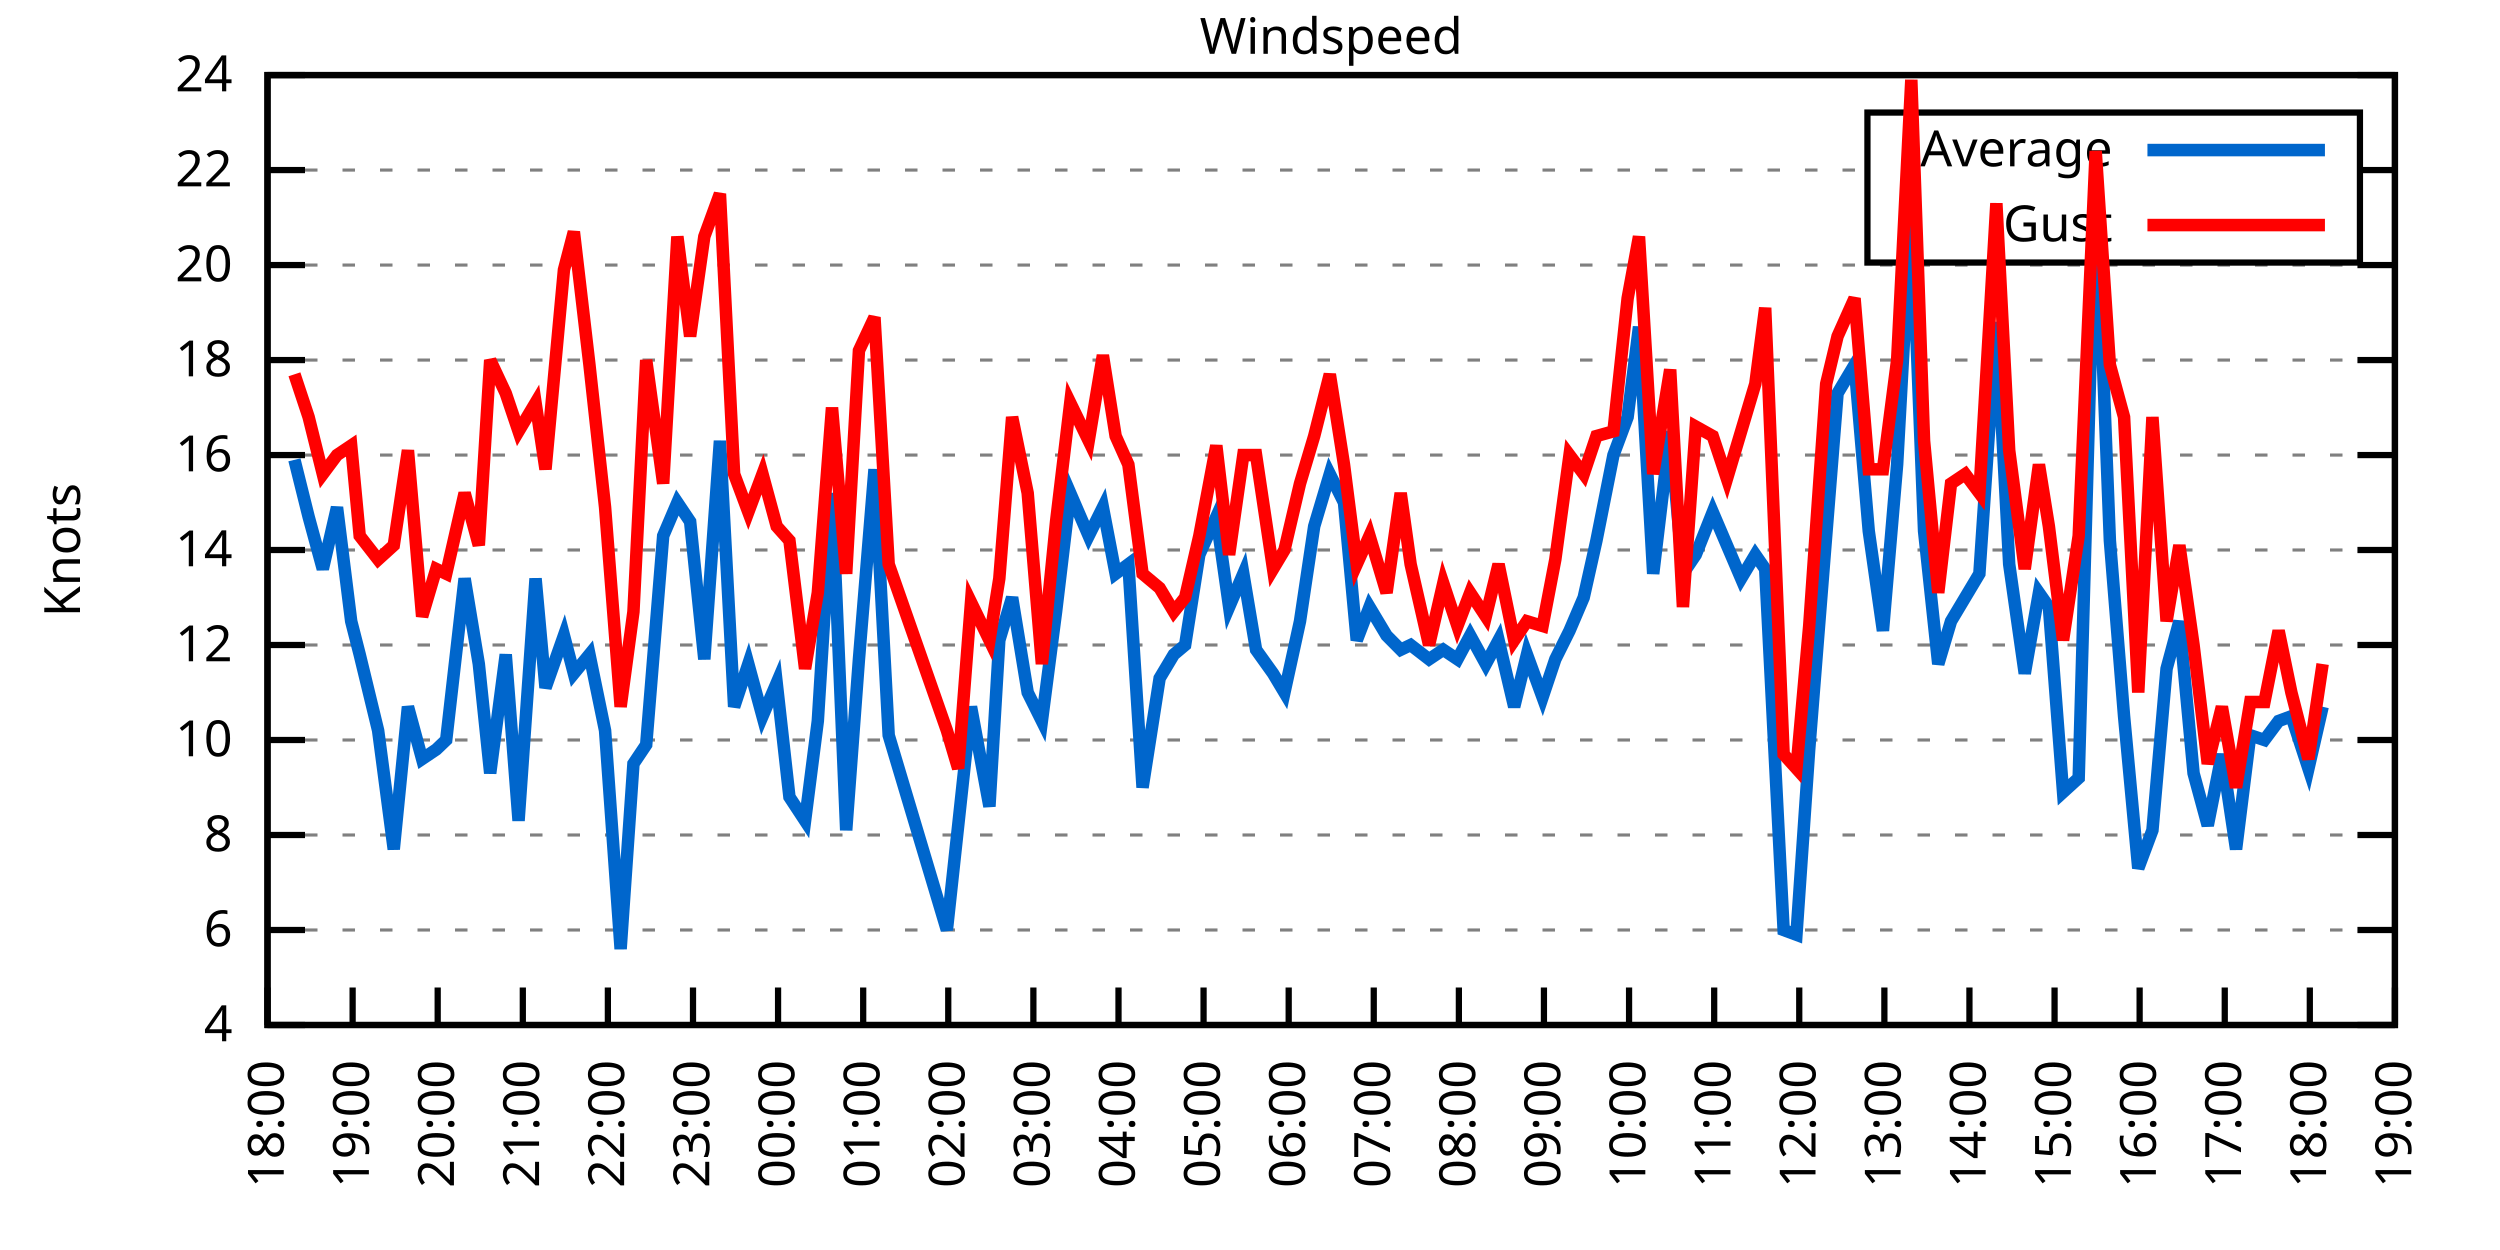
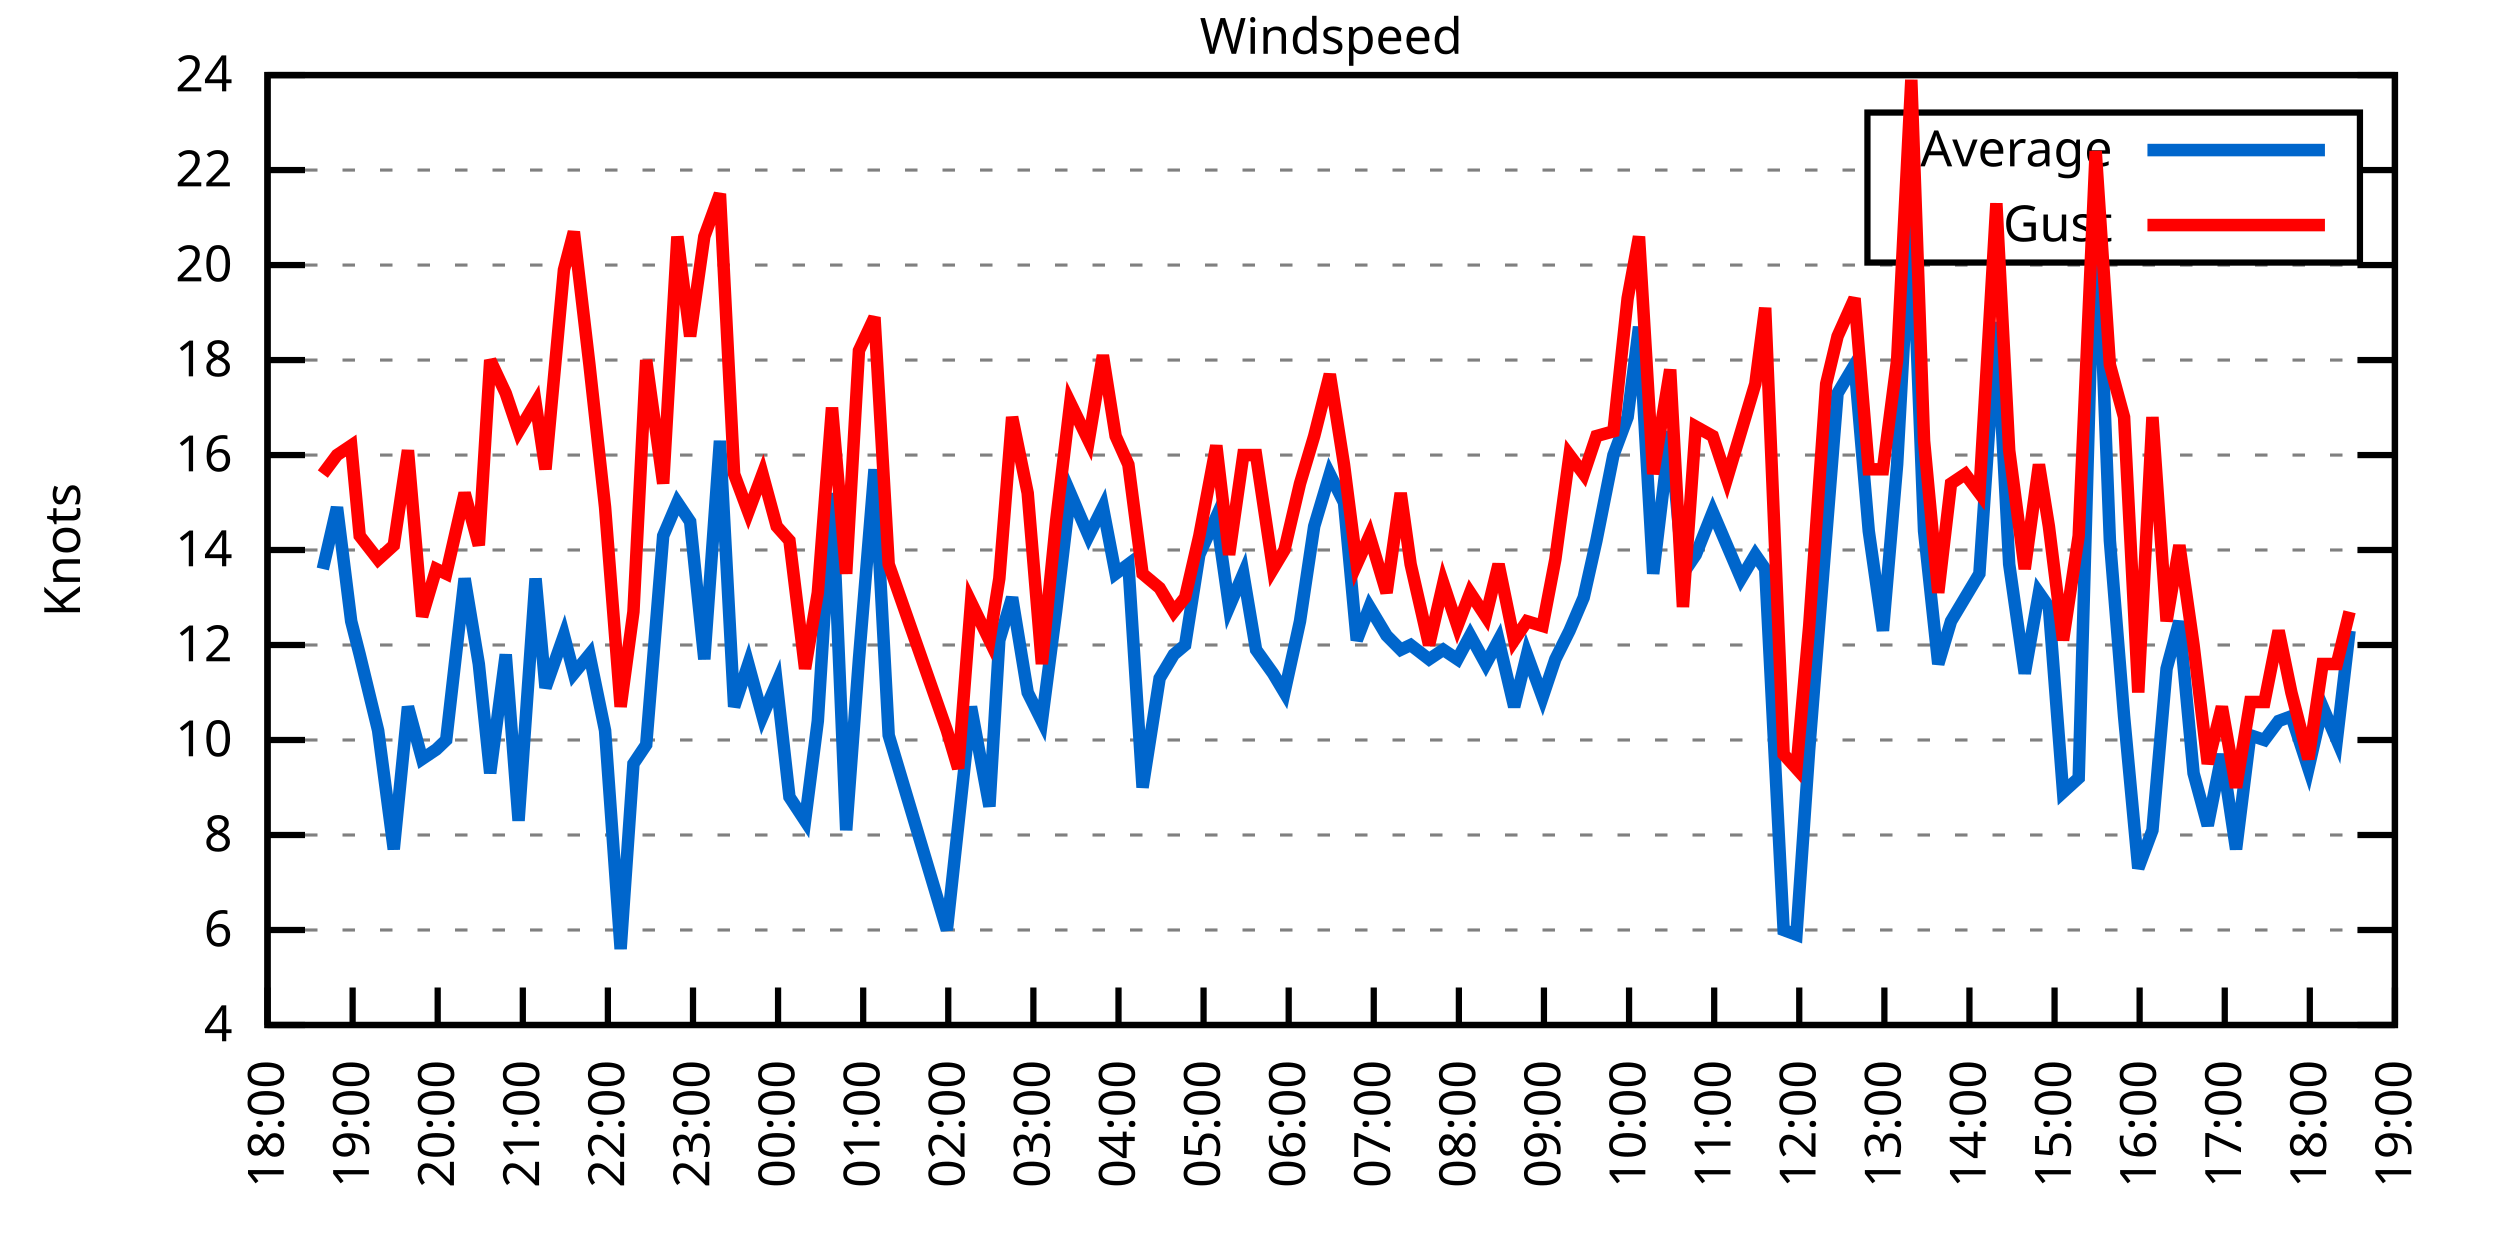
<svg xmlns="http://www.w3.org/2000/svg" xmlns:xlink="http://www.w3.org/1999/xlink" width="400" height="200" viewBox="0 0 400 200">
  <g id="gnuplot_canvas">
    <rect x="0" y="0" width="400" height="200" fill="none" />
    <defs>
      <circle id="gpDot" r="0.5" stroke-width="0.5" stroke="currentColor" />
      <path id="gpPt0" stroke-width="0.333" stroke="currentColor" d="M-1,0 h2 M0,-1 v2" />
      <path id="gpPt1" stroke-width="0.333" stroke="currentColor" d="M-1,-1 L1,1 M1,-1 L-1,1" />
      <path id="gpPt2" stroke-width="0.333" stroke="currentColor" d="M-1,0 L1,0 M0,-1 L0,1 M-1,-1 L1,1 M-1,1 L1,-1" />
      <rect id="gpPt3" stroke-width="0.333" stroke="currentColor" x="-1" y="-1" width="2" height="2" />
      <rect id="gpPt4" stroke-width="0.333" stroke="currentColor" fill="currentColor" x="-1" y="-1" width="2" height="2" />
      <circle id="gpPt5" stroke-width="0.333" stroke="currentColor" cx="0" cy="0" r="1" />
      <use xlink:href="#gpPt5" id="gpPt6" fill="currentColor" stroke="none" />
      <path id="gpPt7" stroke-width="0.333" stroke="currentColor" d="M0,-1.33 L-1.33,0.67 L1.33,0.67 z" />
      <use xlink:href="#gpPt7" id="gpPt8" fill="currentColor" stroke="none" />
      <use xlink:href="#gpPt7" id="gpPt9" stroke="currentColor" transform="rotate(180)" />
      <use xlink:href="#gpPt9" id="gpPt10" fill="currentColor" stroke="none" />
      <use xlink:href="#gpPt3" id="gpPt11" stroke="currentColor" transform="rotate(45)" />
      <use xlink:href="#gpPt11" id="gpPt12" fill="currentColor" stroke="none" />
      <path id="gpPt13" stroke-width="0.333" stroke="currentColor" d="M0,1.330 L1.265,0.411 L0.782,-1.067 L-0.782,-1.076 L-1.265,0.411 z" />
      <use xlink:href="#gpPt13" id="gpPt14" fill="currentColor" stroke="none" />
      <filter id="textbox" filterUnits="objectBoundingBox" x="0" y="0" height="1" width="1">
        <feFlood flood-color="white" flood-opacity="1" result="bgnd" />
        <feComposite in="SourceGraphic" in2="bgnd" operator="atop" />
      </filter>
      <filter id="greybox" filterUnits="objectBoundingBox" x="0" y="0" height="1" width="1">
        <feFlood flood-color="lightgrey" flood-opacity="1" result="grey" />
        <feComposite in="SourceGraphic" in2="grey" operator="atop" />
      </filter>
    </defs>
    <g fill="none" color="white" stroke="currentColor" stroke-width="1.00" stroke-linecap="butt" stroke-linejoin="miter">
</g>
    <g fill="none" color="black" stroke="currentColor" stroke-width="1.00" stroke-linecap="butt" stroke-linejoin="miter">
      <g stroke="none" shape-rendering="crispEdges">
        <polygon fill="rgb(255, 255, 255)" points="42.80,164.00 383.18,164.00 383.18,12.02 42.80,12.02 " />
      </g>
    </g>
    <g fill="none" color="black" stroke="currentColor" stroke-width="1.00" stroke-linecap="butt" stroke-linejoin="miter">
</g>
    <g fill="none" color="black" stroke="black" stroke-width="0.50" stroke-linecap="butt" stroke-linejoin="miter">
</g>
    <g fill="none" color="gray" stroke="currentColor" stroke-width="0.50" stroke-linecap="butt" stroke-linejoin="miter">
      <path stroke="gray" stroke-dasharray="2,4" class="gridline" d="M42.80,164.00 L383.19,164.00  " />
    </g>
    <g fill="none" color="gray" stroke="gray" stroke-width="1.00" stroke-linecap="butt" stroke-linejoin="miter">
</g>
    <g fill="none" color="black" stroke="currentColor" stroke-width="1.00" stroke-linecap="butt" stroke-linejoin="miter">
      <path stroke="black" d="M42.80,164.00 L48.80,164.00 M383.19,164.00 L377.19,164.00  " />
      <g transform="translate(37.20,166.60)" stroke="none" fill="black" font-family="Sans" font-size="8.00" text-anchor="end">
        <text>
          <tspan font-family="Sans"> 4</tspan>
        </text>
      </g>
    </g>
    <g fill="none" color="black" stroke="currentColor" stroke-width="1.00" stroke-linecap="butt" stroke-linejoin="miter">
</g>
    <g fill="none" color="black" stroke="black" stroke-width="0.50" stroke-linecap="butt" stroke-linejoin="miter">
</g>
    <g fill="none" color="gray" stroke="currentColor" stroke-width="0.50" stroke-linecap="butt" stroke-linejoin="miter">
      <path stroke="gray" stroke-dasharray="2,4" class="gridline" d="M42.80,148.80 L383.19,148.80  " />
    </g>
    <g fill="none" color="gray" stroke="gray" stroke-width="1.00" stroke-linecap="butt" stroke-linejoin="miter">
</g>
    <g fill="none" color="black" stroke="currentColor" stroke-width="1.00" stroke-linecap="butt" stroke-linejoin="miter">
      <path stroke="black" d="M42.80,148.80 L48.80,148.80 M383.19,148.80 L377.19,148.80  " />
      <g transform="translate(37.20,151.40)" stroke="none" fill="black" font-family="Sans" font-size="8.00" text-anchor="end">
        <text>
          <tspan font-family="Sans"> 6</tspan>
        </text>
      </g>
    </g>
    <g fill="none" color="black" stroke="currentColor" stroke-width="1.00" stroke-linecap="butt" stroke-linejoin="miter">
</g>
    <g fill="none" color="black" stroke="black" stroke-width="0.50" stroke-linecap="butt" stroke-linejoin="miter">
</g>
    <g fill="none" color="gray" stroke="currentColor" stroke-width="0.50" stroke-linecap="butt" stroke-linejoin="miter">
      <path stroke="gray" stroke-dasharray="2,4" class="gridline" d="M42.80,133.60 L383.19,133.60  " />
    </g>
    <g fill="none" color="gray" stroke="gray" stroke-width="1.00" stroke-linecap="butt" stroke-linejoin="miter">
</g>
    <g fill="none" color="black" stroke="currentColor" stroke-width="1.00" stroke-linecap="butt" stroke-linejoin="miter">
      <path stroke="black" d="M42.80,133.60 L48.80,133.60 M383.19,133.60 L377.19,133.60  " />
      <g transform="translate(37.20,136.20)" stroke="none" fill="black" font-family="Sans" font-size="8.00" text-anchor="end">
        <text>
          <tspan font-family="Sans"> 8</tspan>
        </text>
      </g>
    </g>
    <g fill="none" color="black" stroke="currentColor" stroke-width="1.00" stroke-linecap="butt" stroke-linejoin="miter">
</g>
    <g fill="none" color="black" stroke="black" stroke-width="0.50" stroke-linecap="butt" stroke-linejoin="miter">
</g>
    <g fill="none" color="gray" stroke="currentColor" stroke-width="0.50" stroke-linecap="butt" stroke-linejoin="miter">
      <path stroke="gray" stroke-dasharray="2,4" class="gridline" d="M42.80,118.40 L383.19,118.40  " />
    </g>
    <g fill="none" color="gray" stroke="gray" stroke-width="1.00" stroke-linecap="butt" stroke-linejoin="miter">
</g>
    <g fill="none" color="black" stroke="currentColor" stroke-width="1.00" stroke-linecap="butt" stroke-linejoin="miter">
      <path stroke="black" d="M42.80,118.40 L48.80,118.40 M383.19,118.40 L377.19,118.40  " />
      <g transform="translate(37.20,121.00)" stroke="none" fill="black" font-family="Sans" font-size="8.00" text-anchor="end">
        <text>
          <tspan font-family="Sans"> 10</tspan>
        </text>
      </g>
    </g>
    <g fill="none" color="black" stroke="currentColor" stroke-width="1.00" stroke-linecap="butt" stroke-linejoin="miter">
</g>
    <g fill="none" color="black" stroke="black" stroke-width="0.50" stroke-linecap="butt" stroke-linejoin="miter">
</g>
    <g fill="none" color="gray" stroke="currentColor" stroke-width="0.50" stroke-linecap="butt" stroke-linejoin="miter">
      <path stroke="gray" stroke-dasharray="2,4" class="gridline" d="M42.80,103.20 L383.19,103.20  " />
    </g>
    <g fill="none" color="gray" stroke="gray" stroke-width="1.00" stroke-linecap="butt" stroke-linejoin="miter">
</g>
    <g fill="none" color="black" stroke="currentColor" stroke-width="1.00" stroke-linecap="butt" stroke-linejoin="miter">
      <path stroke="black" d="M42.80,103.20 L48.80,103.20 M383.19,103.20 L377.19,103.20  " />
      <g transform="translate(37.20,105.80)" stroke="none" fill="black" font-family="Sans" font-size="8.00" text-anchor="end">
        <text>
          <tspan font-family="Sans"> 12</tspan>
        </text>
      </g>
    </g>
    <g fill="none" color="black" stroke="currentColor" stroke-width="1.00" stroke-linecap="butt" stroke-linejoin="miter">
</g>
    <g fill="none" color="black" stroke="black" stroke-width="0.50" stroke-linecap="butt" stroke-linejoin="miter">
</g>
    <g fill="none" color="gray" stroke="currentColor" stroke-width="0.50" stroke-linecap="butt" stroke-linejoin="miter">
      <path stroke="gray" stroke-dasharray="2,4" class="gridline" d="M42.80,88.00 L383.19,88.00  " />
    </g>
    <g fill="none" color="gray" stroke="gray" stroke-width="1.00" stroke-linecap="butt" stroke-linejoin="miter">
</g>
    <g fill="none" color="black" stroke="currentColor" stroke-width="1.00" stroke-linecap="butt" stroke-linejoin="miter">
      <path stroke="black" d="M42.80,88.00 L48.80,88.00 M383.19,88.00 L377.19,88.00  " />
      <g transform="translate(37.20,90.60)" stroke="none" fill="black" font-family="Sans" font-size="8.00" text-anchor="end">
        <text>
          <tspan font-family="Sans"> 14</tspan>
        </text>
      </g>
    </g>
    <g fill="none" color="black" stroke="currentColor" stroke-width="1.00" stroke-linecap="butt" stroke-linejoin="miter">
</g>
    <g fill="none" color="black" stroke="black" stroke-width="0.50" stroke-linecap="butt" stroke-linejoin="miter">
</g>
    <g fill="none" color="gray" stroke="currentColor" stroke-width="0.50" stroke-linecap="butt" stroke-linejoin="miter">
      <path stroke="gray" stroke-dasharray="2,4" class="gridline" d="M42.80,72.81 L383.19,72.81  " />
    </g>
    <g fill="none" color="gray" stroke="gray" stroke-width="1.00" stroke-linecap="butt" stroke-linejoin="miter">
</g>
    <g fill="none" color="black" stroke="currentColor" stroke-width="1.00" stroke-linecap="butt" stroke-linejoin="miter">
      <path stroke="black" d="M42.80,72.81 L48.80,72.81 M383.19,72.81 L377.19,72.81  " />
      <g transform="translate(37.20,75.41)" stroke="none" fill="black" font-family="Sans" font-size="8.00" text-anchor="end">
        <text>
          <tspan font-family="Sans"> 16</tspan>
        </text>
      </g>
    </g>
    <g fill="none" color="black" stroke="currentColor" stroke-width="1.00" stroke-linecap="butt" stroke-linejoin="miter">
</g>
    <g fill="none" color="black" stroke="black" stroke-width="0.50" stroke-linecap="butt" stroke-linejoin="miter">
</g>
    <g fill="none" color="gray" stroke="currentColor" stroke-width="0.50" stroke-linecap="butt" stroke-linejoin="miter">
      <path stroke="gray" stroke-dasharray="2,4" class="gridline" d="M42.80,57.61 L383.19,57.61  " />
    </g>
    <g fill="none" color="gray" stroke="gray" stroke-width="1.00" stroke-linecap="butt" stroke-linejoin="miter">
</g>
    <g fill="none" color="black" stroke="currentColor" stroke-width="1.00" stroke-linecap="butt" stroke-linejoin="miter">
      <path stroke="black" d="M42.80,57.61 L48.80,57.61 M383.19,57.61 L377.19,57.61  " />
      <g transform="translate(37.20,60.21)" stroke="none" fill="black" font-family="Sans" font-size="8.00" text-anchor="end">
        <text>
          <tspan font-family="Sans"> 18</tspan>
        </text>
      </g>
    </g>
    <g fill="none" color="black" stroke="currentColor" stroke-width="1.00" stroke-linecap="butt" stroke-linejoin="miter">
</g>
    <g fill="none" color="black" stroke="black" stroke-width="0.50" stroke-linecap="butt" stroke-linejoin="miter">
</g>
    <g fill="none" color="gray" stroke="currentColor" stroke-width="0.50" stroke-linecap="butt" stroke-linejoin="miter">
      <path stroke="gray" stroke-dasharray="2,4" class="gridline" d="M42.80,42.41 L383.19,42.41  " />
    </g>
    <g fill="none" color="gray" stroke="gray" stroke-width="1.00" stroke-linecap="butt" stroke-linejoin="miter">
</g>
    <g fill="none" color="black" stroke="currentColor" stroke-width="1.00" stroke-linecap="butt" stroke-linejoin="miter">
      <path stroke="black" d="M42.80,42.41 L48.80,42.41 M383.19,42.41 L377.19,42.41  " />
      <g transform="translate(37.20,45.01)" stroke="none" fill="black" font-family="Sans" font-size="8.00" text-anchor="end">
        <text>
          <tspan font-family="Sans"> 20</tspan>
        </text>
      </g>
    </g>
    <g fill="none" color="black" stroke="currentColor" stroke-width="1.00" stroke-linecap="butt" stroke-linejoin="miter">
</g>
    <g fill="none" color="black" stroke="black" stroke-width="0.50" stroke-linecap="butt" stroke-linejoin="miter">
</g>
    <g fill="none" color="gray" stroke="currentColor" stroke-width="0.50" stroke-linecap="butt" stroke-linejoin="miter">
      <path stroke="gray" stroke-dasharray="2,4" class="gridline" d="M42.80,27.21 L298.79,27.21 M377.59,27.21 L383.19,27.21  " />
    </g>
    <g fill="none" color="gray" stroke="gray" stroke-width="1.00" stroke-linecap="butt" stroke-linejoin="miter">
</g>
    <g fill="none" color="black" stroke="currentColor" stroke-width="1.00" stroke-linecap="butt" stroke-linejoin="miter">
      <path stroke="black" d="M42.80,27.21 L48.80,27.21 M383.19,27.21 L377.19,27.21  " />
      <g transform="translate(37.20,29.81)" stroke="none" fill="black" font-family="Sans" font-size="8.00" text-anchor="end">
        <text>
          <tspan font-family="Sans"> 22</tspan>
        </text>
      </g>
    </g>
    <g fill="none" color="black" stroke="currentColor" stroke-width="1.00" stroke-linecap="butt" stroke-linejoin="miter">
</g>
    <g fill="none" color="black" stroke="black" stroke-width="0.50" stroke-linecap="butt" stroke-linejoin="miter">
</g>
    <g fill="none" color="gray" stroke="currentColor" stroke-width="0.50" stroke-linecap="butt" stroke-linejoin="miter">
      <path stroke="gray" stroke-dasharray="2,4" class="gridline" d="M42.80,12.01 L383.19,12.01  " />
    </g>
    <g fill="none" color="gray" stroke="gray" stroke-width="1.00" stroke-linecap="butt" stroke-linejoin="miter">
</g>
    <g fill="none" color="black" stroke="currentColor" stroke-width="1.00" stroke-linecap="butt" stroke-linejoin="miter">
      <path stroke="black" d="M42.80,12.01 L48.80,12.01 M383.19,12.01 L377.19,12.01  " />
      <g transform="translate(37.20,14.61)" stroke="none" fill="black" font-family="Sans" font-size="8.00" text-anchor="end">
        <text>
          <tspan font-family="Sans"> 24</tspan>
        </text>
      </g>
    </g>
    <g fill="none" color="black" stroke="currentColor" stroke-width="1.00" stroke-linecap="butt" stroke-linejoin="miter">
      <path stroke="black" d="M42.80,164.00 L42.80,158.00  " />
      <g transform="translate(45.40,169.60) rotate(270.00)" stroke="none" fill="black" font-family="Sans" font-size="8.00" text-anchor="end">
        <text>
          <tspan font-family="Sans">18:00</tspan>
        </text>
      </g>
    </g>
    <g fill="none" color="black" stroke="currentColor" stroke-width="1.00" stroke-linecap="butt" stroke-linejoin="miter">
      <path stroke="black" d="M56.42,164.00 L56.42,158.00  " />
      <g transform="translate(59.02,169.60) rotate(270.00)" stroke="none" fill="black" font-family="Sans" font-size="8.00" text-anchor="end">
        <text>
          <tspan font-family="Sans">19:00</tspan>
        </text>
      </g>
    </g>
    <g fill="none" color="black" stroke="currentColor" stroke-width="1.00" stroke-linecap="butt" stroke-linejoin="miter">
      <path stroke="black" d="M70.03,164.00 L70.03,158.00  " />
      <g transform="translate(72.63,169.60) rotate(270.00)" stroke="none" fill="black" font-family="Sans" font-size="8.00" text-anchor="end">
        <text>
          <tspan font-family="Sans">20:00</tspan>
        </text>
      </g>
    </g>
    <g fill="none" color="black" stroke="currentColor" stroke-width="1.00" stroke-linecap="butt" stroke-linejoin="miter">
      <path stroke="black" d="M83.65,164.00 L83.65,158.00  " />
      <g transform="translate(86.25,169.60) rotate(270.00)" stroke="none" fill="black" font-family="Sans" font-size="8.00" text-anchor="end">
        <text>
          <tspan font-family="Sans">21:00</tspan>
        </text>
      </g>
    </g>
    <g fill="none" color="black" stroke="currentColor" stroke-width="1.00" stroke-linecap="butt" stroke-linejoin="miter">
      <path stroke="black" d="M97.26,164.00 L97.26,158.00  " />
      <g transform="translate(99.86,169.60) rotate(270.00)" stroke="none" fill="black" font-family="Sans" font-size="8.00" text-anchor="end">
        <text>
          <tspan font-family="Sans">22:00</tspan>
        </text>
      </g>
    </g>
    <g fill="none" color="black" stroke="currentColor" stroke-width="1.00" stroke-linecap="butt" stroke-linejoin="miter">
      <path stroke="black" d="M110.88,164.00 L110.88,158.00  " />
      <g transform="translate(113.48,169.60) rotate(270.00)" stroke="none" fill="black" font-family="Sans" font-size="8.00" text-anchor="end">
        <text>
          <tspan font-family="Sans">23:00</tspan>
        </text>
      </g>
    </g>
    <g fill="none" color="black" stroke="currentColor" stroke-width="1.00" stroke-linecap="butt" stroke-linejoin="miter">
      <path stroke="black" d="M124.49,164.00 L124.49,158.00  " />
      <g transform="translate(127.09,169.60) rotate(270.00)" stroke="none" fill="black" font-family="Sans" font-size="8.00" text-anchor="end">
        <text>
          <tspan font-family="Sans">00:00</tspan>
        </text>
      </g>
    </g>
    <g fill="none" color="black" stroke="currentColor" stroke-width="1.00" stroke-linecap="butt" stroke-linejoin="miter">
      <path stroke="black" d="M138.11,164.00 L138.11,158.00  " />
      <g transform="translate(140.71,169.60) rotate(270.00)" stroke="none" fill="black" font-family="Sans" font-size="8.00" text-anchor="end">
        <text>
          <tspan font-family="Sans">01:00</tspan>
        </text>
      </g>
    </g>
    <g fill="none" color="black" stroke="currentColor" stroke-width="1.00" stroke-linecap="butt" stroke-linejoin="miter">
      <path stroke="black" d="M151.72,164.00 L151.72,158.00  " />
      <g transform="translate(154.32,169.60) rotate(270.00)" stroke="none" fill="black" font-family="Sans" font-size="8.00" text-anchor="end">
        <text>
          <tspan font-family="Sans">02:00</tspan>
        </text>
      </g>
    </g>
    <g fill="none" color="black" stroke="currentColor" stroke-width="1.00" stroke-linecap="butt" stroke-linejoin="miter">
      <path stroke="black" d="M165.34,164.00 L165.34,158.00  " />
      <g transform="translate(167.94,169.60) rotate(270.00)" stroke="none" fill="black" font-family="Sans" font-size="8.00" text-anchor="end">
        <text>
          <tspan font-family="Sans">03:00</tspan>
        </text>
      </g>
    </g>
    <g fill="none" color="black" stroke="currentColor" stroke-width="1.00" stroke-linecap="butt" stroke-linejoin="miter">
      <path stroke="black" d="M178.96,164.00 L178.96,158.00  " />
      <g transform="translate(181.56,169.60) rotate(270.00)" stroke="none" fill="black" font-family="Sans" font-size="8.00" text-anchor="end">
        <text>
          <tspan font-family="Sans">04:00</tspan>
        </text>
      </g>
    </g>
    <g fill="none" color="black" stroke="currentColor" stroke-width="1.00" stroke-linecap="butt" stroke-linejoin="miter">
      <path stroke="black" d="M192.57,164.00 L192.57,158.00  " />
      <g transform="translate(195.17,169.60) rotate(270.00)" stroke="none" fill="black" font-family="Sans" font-size="8.00" text-anchor="end">
        <text>
          <tspan font-family="Sans">05:00</tspan>
        </text>
      </g>
    </g>
    <g fill="none" color="black" stroke="currentColor" stroke-width="1.00" stroke-linecap="butt" stroke-linejoin="miter">
      <path stroke="black" d="M206.19,164.00 L206.19,158.00  " />
      <g transform="translate(208.79,169.60) rotate(270.00)" stroke="none" fill="black" font-family="Sans" font-size="8.00" text-anchor="end">
        <text>
          <tspan font-family="Sans">06:00</tspan>
        </text>
      </g>
    </g>
    <g fill="none" color="black" stroke="currentColor" stroke-width="1.00" stroke-linecap="butt" stroke-linejoin="miter">
      <path stroke="black" d="M219.80,164.00 L219.80,158.00  " />
      <g transform="translate(222.40,169.60) rotate(270.00)" stroke="none" fill="black" font-family="Sans" font-size="8.00" text-anchor="end">
        <text>
          <tspan font-family="Sans">07:00</tspan>
        </text>
      </g>
    </g>
    <g fill="none" color="black" stroke="currentColor" stroke-width="1.00" stroke-linecap="butt" stroke-linejoin="miter">
      <path stroke="black" d="M233.42,164.00 L233.42,158.00  " />
      <g transform="translate(236.02,169.60) rotate(270.00)" stroke="none" fill="black" font-family="Sans" font-size="8.00" text-anchor="end">
        <text>
          <tspan font-family="Sans">08:00</tspan>
        </text>
      </g>
    </g>
    <g fill="none" color="black" stroke="currentColor" stroke-width="1.00" stroke-linecap="butt" stroke-linejoin="miter">
      <path stroke="black" d="M247.03,164.00 L247.03,158.00  " />
      <g transform="translate(249.63,169.60) rotate(270.00)" stroke="none" fill="black" font-family="Sans" font-size="8.00" text-anchor="end">
        <text>
          <tspan font-family="Sans">09:00</tspan>
        </text>
      </g>
    </g>
    <g fill="none" color="black" stroke="currentColor" stroke-width="1.00" stroke-linecap="butt" stroke-linejoin="miter">
      <path stroke="black" d="M260.65,164.00 L260.65,158.00  " />
      <g transform="translate(263.25,169.60) rotate(270.00)" stroke="none" fill="black" font-family="Sans" font-size="8.00" text-anchor="end">
        <text>
          <tspan font-family="Sans">10:00</tspan>
        </text>
      </g>
    </g>
    <g fill="none" color="black" stroke="currentColor" stroke-width="1.00" stroke-linecap="butt" stroke-linejoin="miter">
      <path stroke="black" d="M274.27,164.00 L274.27,158.00  " />
      <g transform="translate(276.87,169.60) rotate(270.00)" stroke="none" fill="black" font-family="Sans" font-size="8.00" text-anchor="end">
        <text>
          <tspan font-family="Sans">11:00</tspan>
        </text>
      </g>
    </g>
    <g fill="none" color="black" stroke="currentColor" stroke-width="1.00" stroke-linecap="butt" stroke-linejoin="miter">
      <path stroke="black" d="M287.88,164.00 L287.88,158.00  " />
      <g transform="translate(290.48,169.60) rotate(270.00)" stroke="none" fill="black" font-family="Sans" font-size="8.00" text-anchor="end">
        <text>
          <tspan font-family="Sans">12:00</tspan>
        </text>
      </g>
    </g>
    <g fill="none" color="black" stroke="currentColor" stroke-width="1.00" stroke-linecap="butt" stroke-linejoin="miter">
      <path stroke="black" d="M301.50,164.00 L301.50,158.00  " />
      <g transform="translate(304.10,169.60) rotate(270.00)" stroke="none" fill="black" font-family="Sans" font-size="8.00" text-anchor="end">
        <text>
          <tspan font-family="Sans">13:00</tspan>
        </text>
      </g>
    </g>
    <g fill="none" color="black" stroke="currentColor" stroke-width="1.00" stroke-linecap="butt" stroke-linejoin="miter">
      <path stroke="black" d="M315.11,164.00 L315.11,158.00  " />
      <g transform="translate(317.71,169.60) rotate(270.00)" stroke="none" fill="black" font-family="Sans" font-size="8.00" text-anchor="end">
        <text>
          <tspan font-family="Sans">14:00</tspan>
        </text>
      </g>
    </g>
    <g fill="none" color="black" stroke="currentColor" stroke-width="1.00" stroke-linecap="butt" stroke-linejoin="miter">
      <path stroke="black" d="M328.73,164.00 L328.73,158.00  " />
      <g transform="translate(331.33,169.60) rotate(270.00)" stroke="none" fill="black" font-family="Sans" font-size="8.00" text-anchor="end">
        <text>
          <tspan font-family="Sans">15:00</tspan>
        </text>
      </g>
    </g>
    <g fill="none" color="black" stroke="currentColor" stroke-width="1.00" stroke-linecap="butt" stroke-linejoin="miter">
      <path stroke="black" d="M342.34,164.00 L342.34,158.00  " />
      <g transform="translate(344.94,169.60) rotate(270.00)" stroke="none" fill="black" font-family="Sans" font-size="8.00" text-anchor="end">
        <text>
          <tspan font-family="Sans">16:00</tspan>
        </text>
      </g>
    </g>
    <g fill="none" color="black" stroke="currentColor" stroke-width="1.00" stroke-linecap="butt" stroke-linejoin="miter">
      <path stroke="black" d="M355.96,164.00 L355.96,158.00  " />
      <g transform="translate(358.56,169.60) rotate(270.00)" stroke="none" fill="black" font-family="Sans" font-size="8.00" text-anchor="end">
        <text>
          <tspan font-family="Sans">17:00</tspan>
        </text>
      </g>
    </g>
    <g fill="none" color="black" stroke="currentColor" stroke-width="1.00" stroke-linecap="butt" stroke-linejoin="miter">
      <path stroke="black" d="M369.57,164.00 L369.57,158.00  " />
      <g transform="translate(372.17,169.60) rotate(270.00)" stroke="none" fill="black" font-family="Sans" font-size="8.00" text-anchor="end">
        <text>
          <tspan font-family="Sans">18:00</tspan>
        </text>
      </g>
    </g>
    <g fill="none" color="black" stroke="currentColor" stroke-width="1.00" stroke-linecap="butt" stroke-linejoin="miter">
      <path stroke="black" d="M383.19,164.00 L383.19,158.00  " />
      <g transform="translate(385.79,169.60) rotate(270.00)" stroke="none" fill="black" font-family="Sans" font-size="8.00" text-anchor="end">
        <text>
          <tspan font-family="Sans">19:00</tspan>
        </text>
      </g>
    </g>
    <g fill="none" color="black" stroke="currentColor" stroke-width="1.00" stroke-linecap="butt" stroke-linejoin="miter">
</g>
    <g fill="none" color="black" stroke="currentColor" stroke-width="1.00" stroke-linecap="butt" stroke-linejoin="miter">
      <path stroke="black" d="M42.80,12.01 L42.80,164.00 L383.19,164.00 L383.19,12.01 L42.80,12.01 Z  " />
    </g>
    <g fill="none" color="black" stroke="currentColor" stroke-width="1.00" stroke-linecap="butt" stroke-linejoin="miter">
</g>
    <g fill="none" color="black" stroke="currentColor" stroke-width="1.00" stroke-linecap="butt" stroke-linejoin="miter">
      <path stroke="black" d="M298.79,42.01 L298.79,18.01 L377.59,18.01 L377.59,42.01 L298.79,42.01 Z  " />
    </g>
    <g id="Windspeed_plot_1">
      <g fill="none" color="white" stroke="black" stroke-width="2.00" stroke-linecap="butt" stroke-linejoin="miter">
</g>
      <g fill="none" color="black" stroke="currentColor" stroke-width="2.00" stroke-linecap="butt" stroke-linejoin="miter">
        <g transform="translate(337.99,26.61)" stroke="none" fill="black" font-family="Sans" font-size="8.00" text-anchor="end">
          <text>
            <tspan font-family="Sans">Average</tspan>
          </text>
        </g>
      </g>
      <g fill="none" color="black" stroke="currentColor" stroke-width="2.00" stroke-linecap="butt" stroke-linejoin="miter">
-         <path stroke="rgb(  0, 102, 204)" d="M343.59,24.01 L371.99,24.01 M47.11,73.57 L49.38,82.69 L51.65,91.04 L53.92,81.17 L56.19,99.40 L57.55,104.72   L60.50,116.88 L63.00,135.88 L65.27,113.08 L67.54,121.44 L69.80,119.92 L71.39,118.40 L74.34,92.56 L76.61,106.24   L78.43,123.72 L80.92,104.72 L82.97,131.32 L85.69,92.56 L87.28,110.04 L90.23,101.68 L91.82,107.76 L94.31,104.72   L96.81,116.88 L99.30,151.84 L101.35,122.20 L103.39,119.16 L106.11,85.73 L108.38,80.41 L110.42,83.45 L112.69,105.48   L115.19,70.53 L117.46,113.08 L119.73,106.24 L122.00,114.60 L124.27,109.28 L126.31,127.52 L128.81,131.32 L130.85,115.36   L133.12,78.89 L135.39,132.84 L137.43,105.48 L139.92,75.09 L142.19,117.64 L151.50,148.80 L153.31,132.08 L155.36,113.08   L158.31,129.04 L159.89,102.44 L161.94,95.60 L164.43,110.80 L166.70,115.36 L168.97,97.88 L171.24,78.89 L174.19,85.73   L176.46,81.17 L178.50,91.80 L180.54,90.28 L182.81,126.00 L185.54,108.52 L187.81,104.72 L189.62,103.20 L191.89,88.76   L194.61,82.69 L196.66,97.12 L198.93,91.80 L200.97,103.96 L203.69,107.76 L205.51,110.80 L208.00,99.40 L210.27,84.21   L212.77,75.85 L215.04,80.41 L217.08,102.44 L219.12,97.12 L221.85,101.68 L224.11,103.96 L225.70,103.20 L228.65,105.48   L230.92,103.96 L233.19,105.48 L235.23,101.68 L237.73,106.24 L239.77,102.44 L242.27,113.08 L244.31,104.72 L246.81,111.56   L248.85,105.48 L251.12,100.92 L253.39,95.60 L255.43,86.49 L258.15,72.81 L260.42,66.73 L262.24,52.29 L264.51,91.80   L267.23,69.01 L269.27,91.80 L271.32,88.76 L274.04,81.93 L276.31,87.25 L278.58,92.56 L280.85,88.76 L282.43,91.04   L285.38,148.80 L287.43,149.56 L289.47,119.92 L292.19,85.73 L294.01,62.93 L296.73,58.37 L299.00,84.97 L301.27,100.92   L303.54,74.33 L305.81,33.29 L307.85,84.97 L310.12,106.24 L312.16,99.40 L314.43,95.60 L316.70,91.80 L319.42,51.53   L321.47,90.28 L323.96,107.76 L326.23,94.84 L327.82,97.12 L330.09,126.76 L332.59,124.48 L335.31,28.73 L337.58,86.49   L339.85,114.60 L342.12,138.92 L344.39,132.84 L346.65,107.00 L348.70,99.40 L350.97,123.72 L353.24,132.08 L355.50,120.68   L357.77,135.88 L360.04,117.64 L362.31,118.40 L364.58,115.36 L366.62,114.60 L369.35,122.96 L371.62,113.08  " />
+         <path stroke="rgb(  0, 102, 204)" d="M343.59,24.01 L371.99,24.01 M51.65,91.04 L53.92,81.17 L56.19,99.40 L57.55,104.72 L60.50,116.88 L63.00,135.88   L65.27,113.08 L67.54,121.44 L69.80,119.92 L71.39,118.40 L74.34,92.56 L76.61,106.24 L78.43,123.72 L80.92,104.72   L82.97,131.32 L85.69,92.56 L87.28,110.04 L90.23,101.68 L91.82,107.76 L94.31,104.72 L96.81,116.88 L99.30,151.84   L101.35,122.20 L103.39,119.16 L106.11,85.73 L108.38,80.41 L110.42,83.45 L112.69,105.48 L115.19,70.53 L117.46,113.08   L119.73,106.24 L122.00,114.60 L124.27,109.28 L126.31,127.52 L128.81,131.32 L130.85,115.36 L133.12,78.89 L135.39,132.84   L137.43,105.48 L139.92,75.09 L142.19,117.64 L151.50,148.80 L153.31,132.08 L155.36,113.08 L158.31,129.04 L159.89,102.44   L161.94,95.60 L164.43,110.80 L166.70,115.36 L168.97,97.88 L171.24,78.89 L174.19,85.73 L176.46,81.17 L178.50,91.80   L180.54,90.28 L182.81,126.00 L185.54,108.52 L187.81,104.72 L189.62,103.20 L191.89,88.76 L194.61,82.69 L196.66,97.12   L198.93,91.80 L200.97,103.96 L203.69,107.76 L205.51,110.80 L208.00,99.40 L210.27,84.21 L212.77,75.85 L215.04,80.41   L217.08,102.44 L219.12,97.12 L221.85,101.68 L224.11,103.96 L225.70,103.20 L228.65,105.48 L230.92,103.96 L233.19,105.48   L235.23,101.68 L237.73,106.24 L239.77,102.44 L242.27,113.08 L244.31,104.72 L246.81,111.56 L248.85,105.48 L251.12,100.92   L253.39,95.60 L255.43,86.49 L258.15,72.81 L260.42,66.73 L262.24,52.29 L264.51,91.80 L267.23,69.01 L269.27,91.80   L271.32,88.76 L274.04,81.93 L276.31,87.25 L278.58,92.56 L280.85,88.76 L282.43,91.04 L285.38,148.80 L287.43,149.56   L289.47,119.92 L292.19,85.73 L294.01,62.93 L296.73,58.37 L299.00,84.97 L301.27,100.92 L303.54,74.33 L305.81,33.29   L307.85,84.97 L310.12,106.24 L312.16,99.40 L314.43,95.60 L316.70,91.80 L319.42,51.53 L321.47,90.28 L323.96,107.76   L326.23,94.84 L327.82,97.12 L330.09,126.76 L332.59,124.48 L335.31,28.73 L337.58,86.49 L339.85,114.60 L342.12,138.92   L344.39,132.84 L346.65,107.00 L348.70,99.40 L350.97,123.72 L353.24,132.08 L355.50,120.68 L357.77,135.88 L360.04,117.64   L362.31,118.40 L364.58,115.36 L366.62,114.60 L369.35,122.96 L371.62,113.08 L373.89,118.40 L375.93,100.92  " />
      </g>
    </g>
    <g id="Windspeed_plot_2">
      <g fill="none" color="black" stroke="currentColor" stroke-width="2.00" stroke-linecap="butt" stroke-linejoin="miter">
        <g transform="translate(337.99,38.61)" stroke="none" fill="black" font-family="Sans" font-size="8.00" text-anchor="end">
          <text>
            <tspan font-family="Sans">Gust</tspan>
          </text>
        </g>
      </g>
      <g fill="none" color="black" stroke="currentColor" stroke-width="2.00" stroke-linecap="butt" stroke-linejoin="miter">
-         <path stroke="rgb(255,   0,   0)" d="M343.59,36.01 L371.99,36.01 M47.11,59.89 L49.38,66.73 L51.65,75.85 L53.92,72.81 L56.19,71.29 L57.55,85.73   L60.50,89.52 L63.00,87.25 L65.27,72.05 L67.54,98.64 L69.80,91.04 L71.39,91.80 L74.34,78.89 L76.61,87.25   L78.43,57.61 L80.92,62.93 L82.97,69.01 L85.69,64.45 L87.28,75.09 L90.23,43.17 L91.82,37.09 L94.31,58.37   L96.81,81.17 L99.30,113.08 L101.35,97.88 L103.39,57.61 L106.11,77.37 L108.38,37.85 L110.42,53.81 L112.69,37.85   L115.19,31.01 L117.46,75.85 L119.73,81.93 L122.00,75.85 L124.27,84.21 L126.31,86.49 L128.81,107.00 L130.85,94.84   L133.12,65.21 L135.39,91.80 L137.43,56.09 L139.92,50.77 L142.19,90.28 L151.50,116.88 L153.31,122.96 L155.36,96.36   L158.31,102.44 L159.89,92.56 L161.94,66.73 L164.43,78.89 L166.70,106.24 L168.97,83.45 L171.24,64.45 L174.19,70.53   L176.46,56.85 L178.50,69.77 L180.54,74.33 L182.81,91.80 L185.54,94.08 L187.81,97.88 L189.62,95.60 L191.89,85.73   L194.61,71.29 L196.66,88.76 L198.93,72.81 L200.97,72.81 L203.69,91.04 L205.51,88.00 L208.00,77.37 L210.27,69.77   L212.77,59.89 L215.04,74.33 L217.08,90.28 L219.12,85.73 L221.85,94.84 L224.11,78.89 L225.70,90.28 L228.65,103.20   L230.92,93.32 L233.19,100.16 L235.23,94.84 L237.73,98.64 L239.77,90.28 L242.27,102.44 L244.31,99.40 L246.81,100.16   L248.85,89.52 L251.12,72.81 L253.39,75.85 L255.43,69.77 L258.15,69.01 L260.42,47.73 L262.24,37.85 L264.51,75.85   L267.23,59.13 L269.27,97.12 L271.32,68.25 L274.04,69.77 L276.31,76.61 L278.58,69.01 L280.85,61.41 L282.43,49.25   L285.38,120.68 L287.43,122.96 L289.47,100.16 L292.19,61.41 L294.01,53.81 L296.73,47.73 L299.00,75.09 L301.27,75.09   L303.54,57.61 L305.81,12.77 L307.85,70.53 L310.12,94.84 L312.16,77.37 L314.43,75.85 L316.70,78.89 L319.42,32.53   L321.47,72.05 L323.96,91.04 L326.23,74.33 L327.82,84.21 L330.09,102.44 L332.59,85.73 L335.31,24.17 L337.58,58.37   L339.85,66.73 L342.12,110.80 L344.39,66.73 L346.65,99.40 L348.70,87.25 L350.97,103.20 L353.24,122.20 L355.50,113.08   L357.77,126.00 L360.04,112.32 L362.31,112.32 L364.58,100.92 L366.62,110.80 L369.35,121.44 L371.62,106.24  " />
+         <path stroke="rgb(255,   0,   0)" d="M343.59,36.01 L371.99,36.01 M51.65,75.85 L53.92,72.81 L56.19,71.29 L57.55,85.73 L60.50,89.52 L63.00,87.25   L65.27,72.05 L67.54,98.64 L69.80,91.04 L71.39,91.80 L74.34,78.89 L76.61,87.25 L78.43,57.61 L80.92,62.93   L82.97,69.01 L85.69,64.45 L87.28,75.09 L90.23,43.17 L91.82,37.09 L94.31,58.37 L96.81,81.17 L99.30,113.08   L101.35,97.88 L103.39,57.61 L106.11,77.37 L108.38,37.85 L110.42,53.81 L112.69,37.85 L115.19,31.01 L117.46,75.85   L119.73,81.93 L122.00,75.85 L124.27,84.21 L126.31,86.49 L128.81,107.00 L130.85,94.84 L133.12,65.21 L135.39,91.80   L137.43,56.09 L139.92,50.77 L142.19,90.28 L151.50,116.88 L153.31,122.96 L155.36,96.36 L158.31,102.44 L159.89,92.56   L161.94,66.73 L164.43,78.89 L166.70,106.24 L168.97,83.45 L171.24,64.45 L174.19,70.53 L176.46,56.85 L178.50,69.77   L180.54,74.33 L182.81,91.80 L185.54,94.08 L187.81,97.88 L189.62,95.60 L191.89,85.73 L194.61,71.29 L196.66,88.76   L198.93,72.81 L200.97,72.81 L203.69,91.04 L205.51,88.00 L208.00,77.37 L210.27,69.77 L212.77,59.89 L215.04,74.33   L217.08,90.28 L219.12,85.73 L221.85,94.84 L224.11,78.89 L225.70,90.28 L228.65,103.20 L230.92,93.32 L233.19,100.16   L235.23,94.84 L237.73,98.64 L239.77,90.28 L242.27,102.44 L244.31,99.40 L246.81,100.16 L248.85,89.52 L251.12,72.81   L253.39,75.85 L255.43,69.77 L258.15,69.01 L260.42,47.73 L262.24,37.85 L264.51,75.85 L267.23,59.13 L269.27,97.12   L271.32,68.25 L274.04,69.77 L276.31,76.61 L278.58,69.01 L280.85,61.41 L282.43,49.25 L285.38,120.68 L287.43,122.96   L289.47,100.16 L292.19,61.41 L294.01,53.81 L296.73,47.73 L299.00,75.09 L301.27,75.09 L303.54,57.61 L305.81,12.77   L307.85,70.53 L310.12,94.84 L312.16,77.37 L314.43,75.85 L316.70,78.89 L319.42,32.53 L321.47,72.05 L323.96,91.04   L326.23,74.33 L327.82,84.21 L330.09,102.44 L332.59,85.73 L335.31,24.17 L337.58,58.37 L339.85,66.73 L342.12,110.80   L344.39,66.73 L346.65,99.40 L348.70,87.25 L350.97,103.20 L353.24,122.20 L355.50,113.08 L357.77,126.00 L360.04,112.32   L362.31,112.32 L364.58,100.92 L366.62,110.80 L369.35,121.44 L371.62,106.24 L373.89,106.24 L375.93,97.88  " />
      </g>
    </g>
    <g fill="none" color="black" stroke="currentColor" stroke-width="2.00" stroke-linecap="butt" stroke-linejoin="miter">
</g>
    <g fill="none" color="black" stroke="black" stroke-width="1.00" stroke-linecap="butt" stroke-linejoin="miter">
</g>
    <g fill="none" color="black" stroke="currentColor" stroke-width="1.00" stroke-linecap="butt" stroke-linejoin="miter">
      <path stroke="black" d="M42.80,12.01 L42.80,164.00 L383.19,164.00 L383.19,12.01 L42.80,12.01 Z  " />
      <g transform="translate(12.80,88.01) rotate(270.00)" stroke="none" fill="black" font-family="Sans" font-size="8.00" text-anchor="middle">
        <text>
          <tspan font-family="Sans">Knots</tspan>
        </text>
      </g>
    </g>
    <g fill="none" color="black" stroke="currentColor" stroke-width="1.00" stroke-linecap="butt" stroke-linejoin="miter">
</g>
    <g fill="none" color="black" stroke="currentColor" stroke-width="1.00" stroke-linecap="butt" stroke-linejoin="miter">
      <g transform="translate(212.99,8.61)" stroke="none" fill="black" font-family="Sans" font-size="8.00" text-anchor="middle">
        <text>
          <tspan font-family="Sans">Windspeed</tspan>
        </text>
      </g>
    </g>
    <g fill="none" color="black" stroke="currentColor" stroke-width="1.00" stroke-linecap="butt" stroke-linejoin="miter">
</g>
  </g>
</svg>
